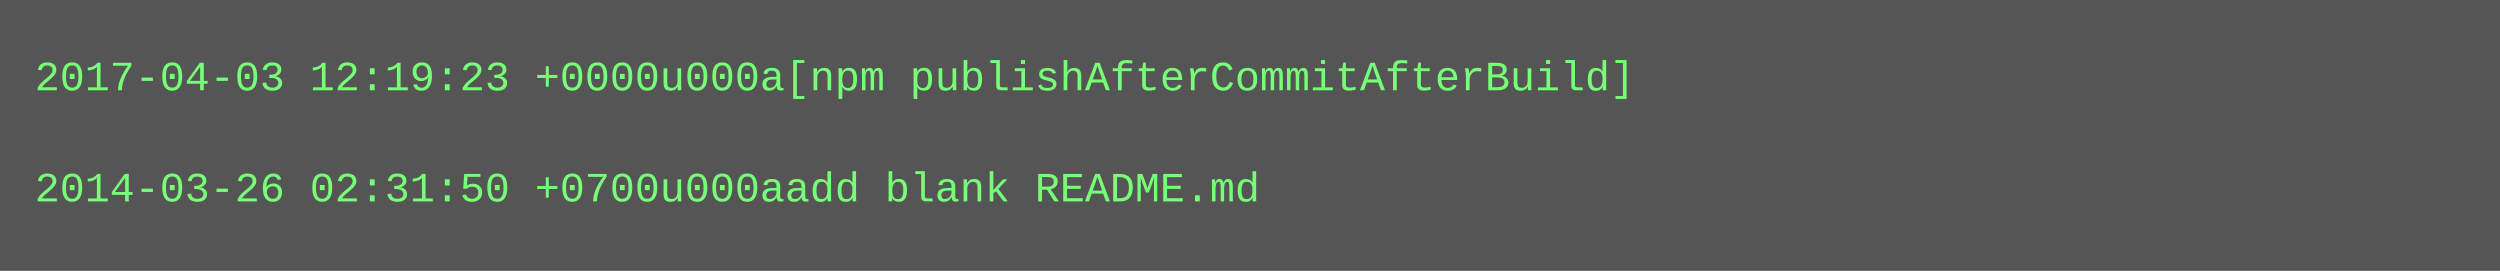
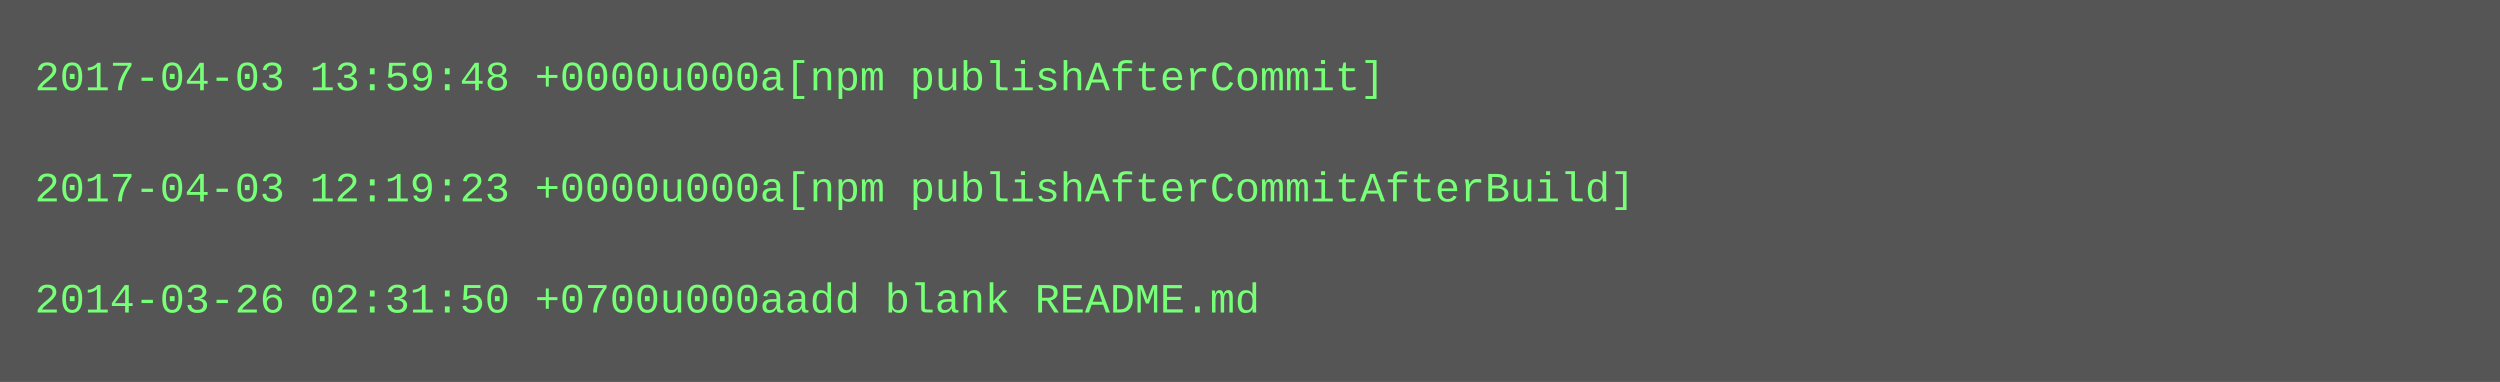
- <svg xmlns="http://www.w3.org/2000/svg" height="78" width="720">
-   <rect height="78" fill="#555" width="720" />
+ <svg xmlns="http://www.w3.org/2000/svg" height="110" width="720">
+   <rect height="110" fill="#555" width="720" />
  <text fill="#7f7" font-family="Courier New" font-size="12" xml:space="preserve">
-     <tspan x="10" y="26">2017-04-03 12:19:23 +0000u000a[npm publishAfterCommitAfterBuild]</tspan>
+     <tspan x="10" y="26">2017-04-03 13:59:48 +0000u000a[npm publishAfterCommit]</tspan>
    <tspan x="10" y="42" />
-     <tspan x="10" y="58">2014-03-26 02:31:50 +0700u000aadd blank README.md</tspan>
+     <tspan x="10" y="58">2017-04-03 12:19:23 +0000u000a[npm publishAfterCommitAfterBuild]</tspan>
+     <tspan x="10" y="74" />
+     <tspan x="10" y="90">2014-03-26 02:31:50 +0700u000aadd blank README.md</tspan>
  </text>
</svg>
